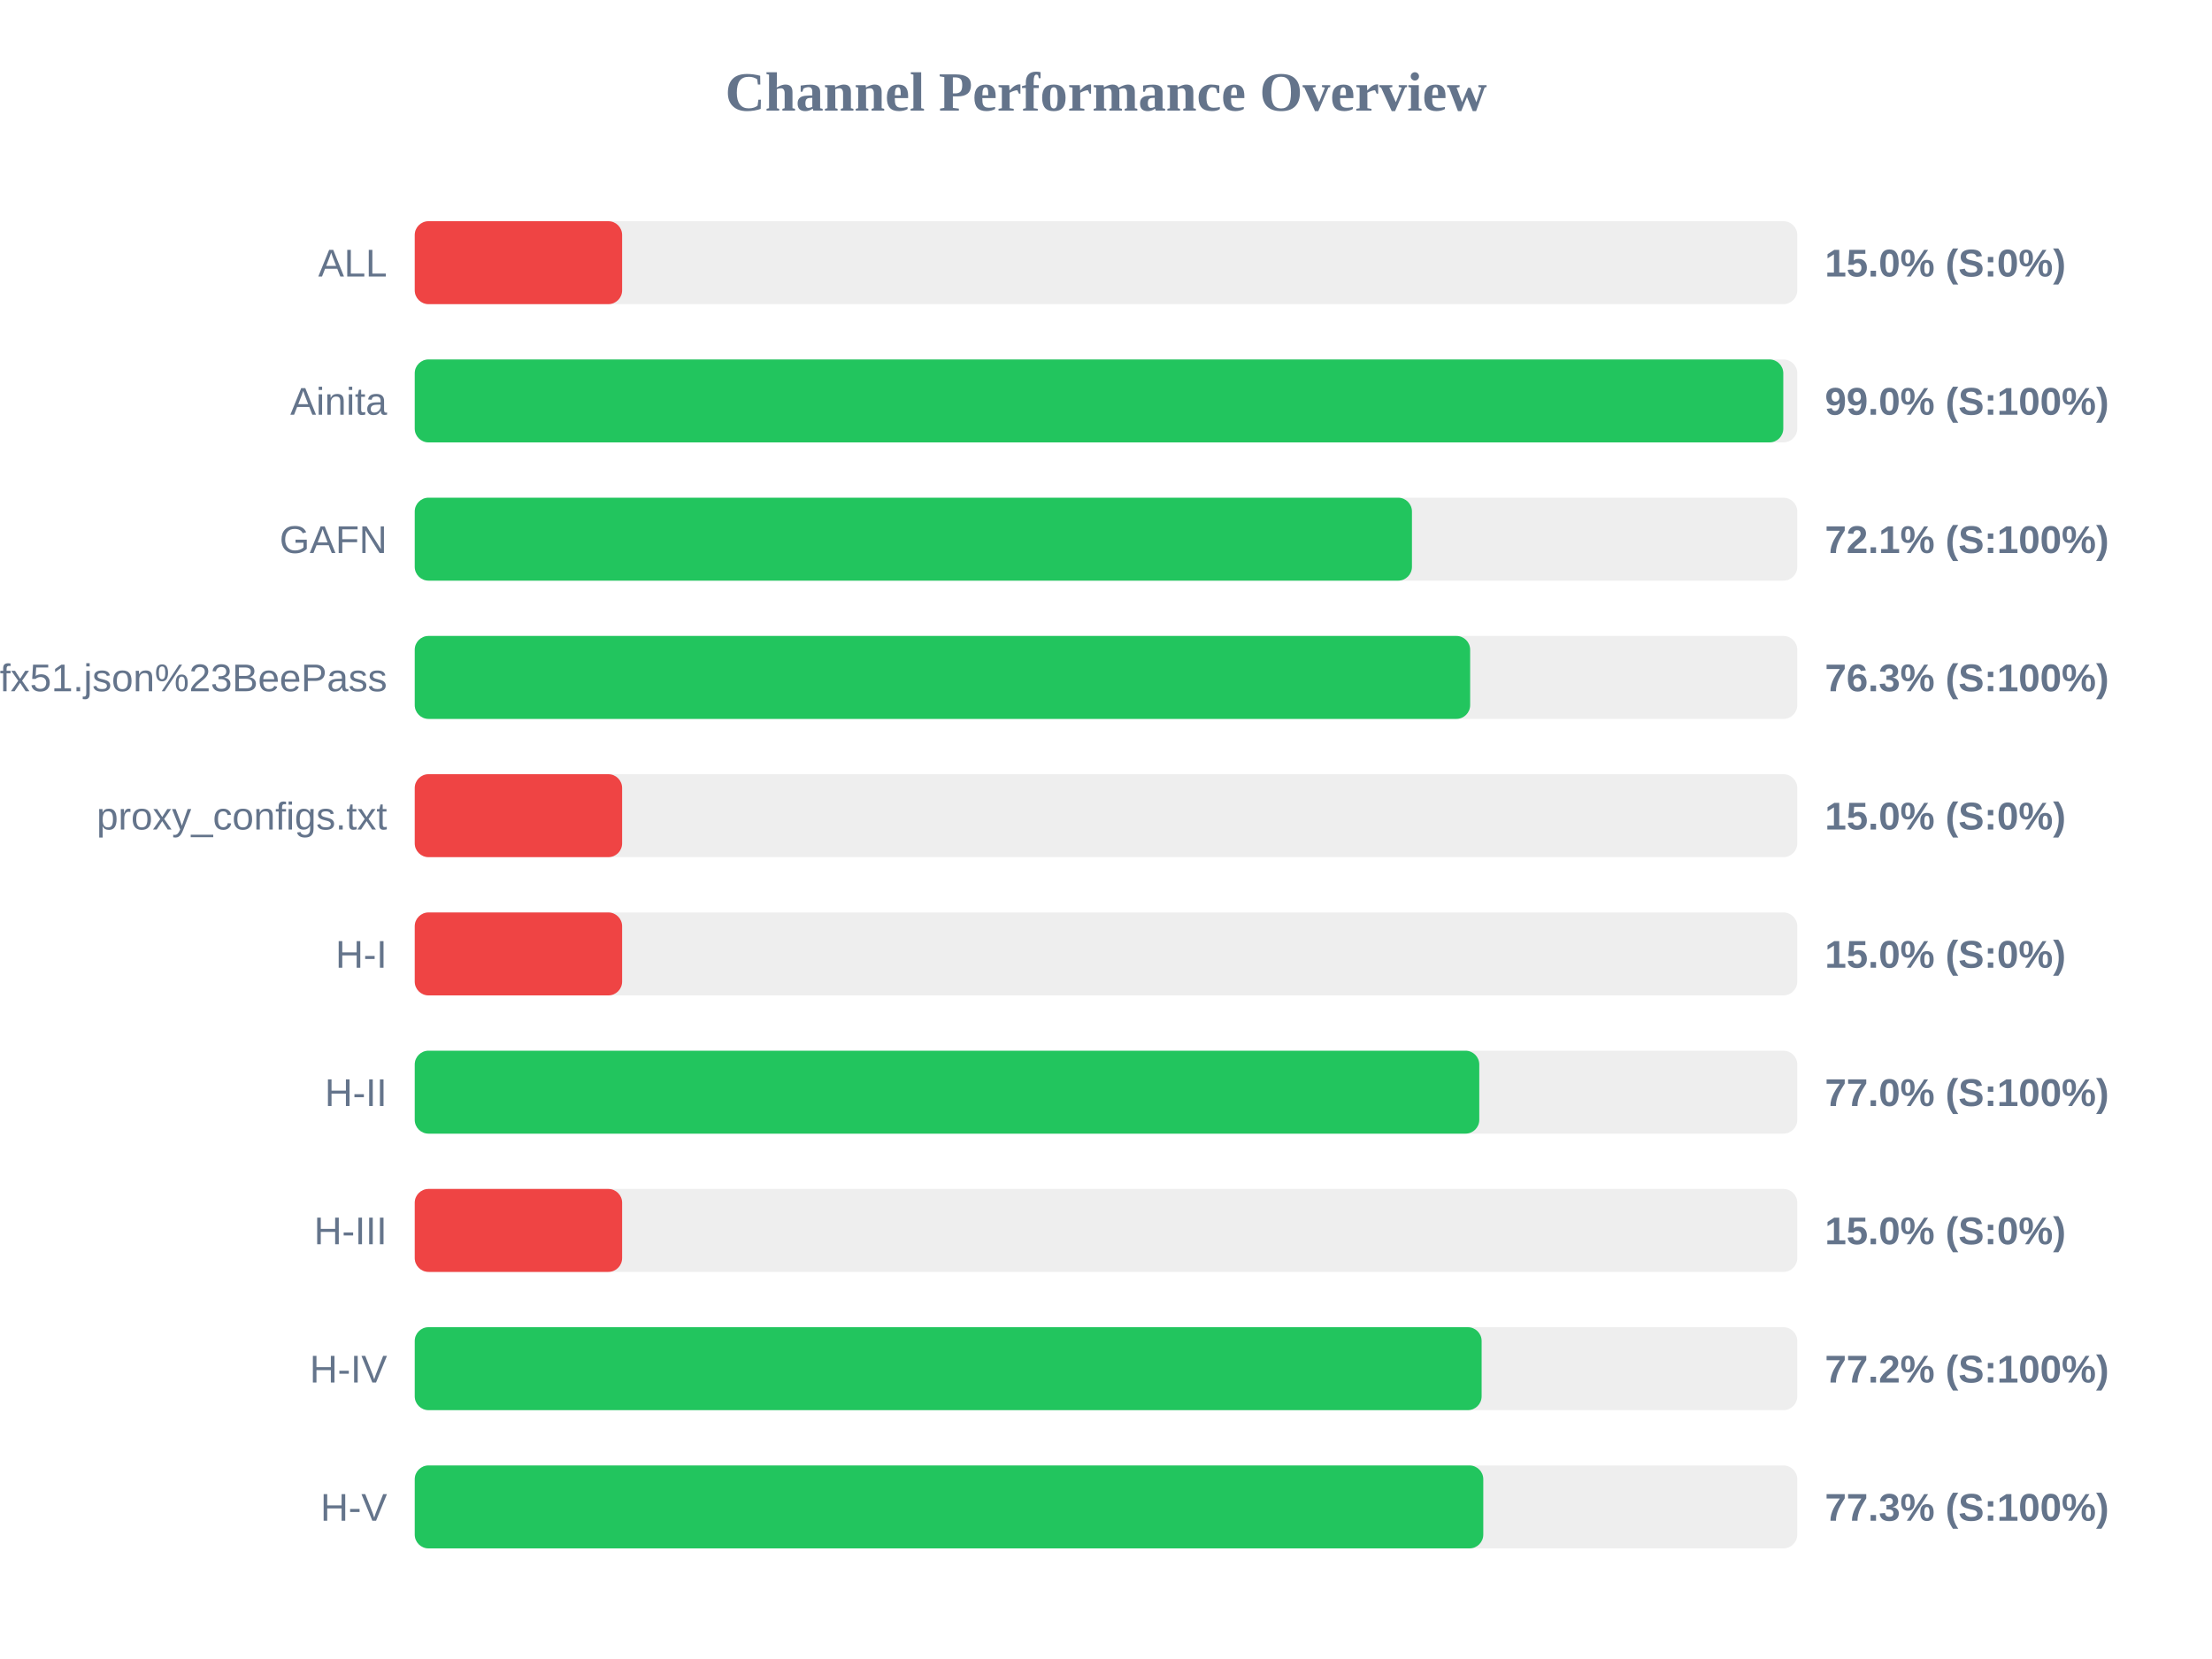
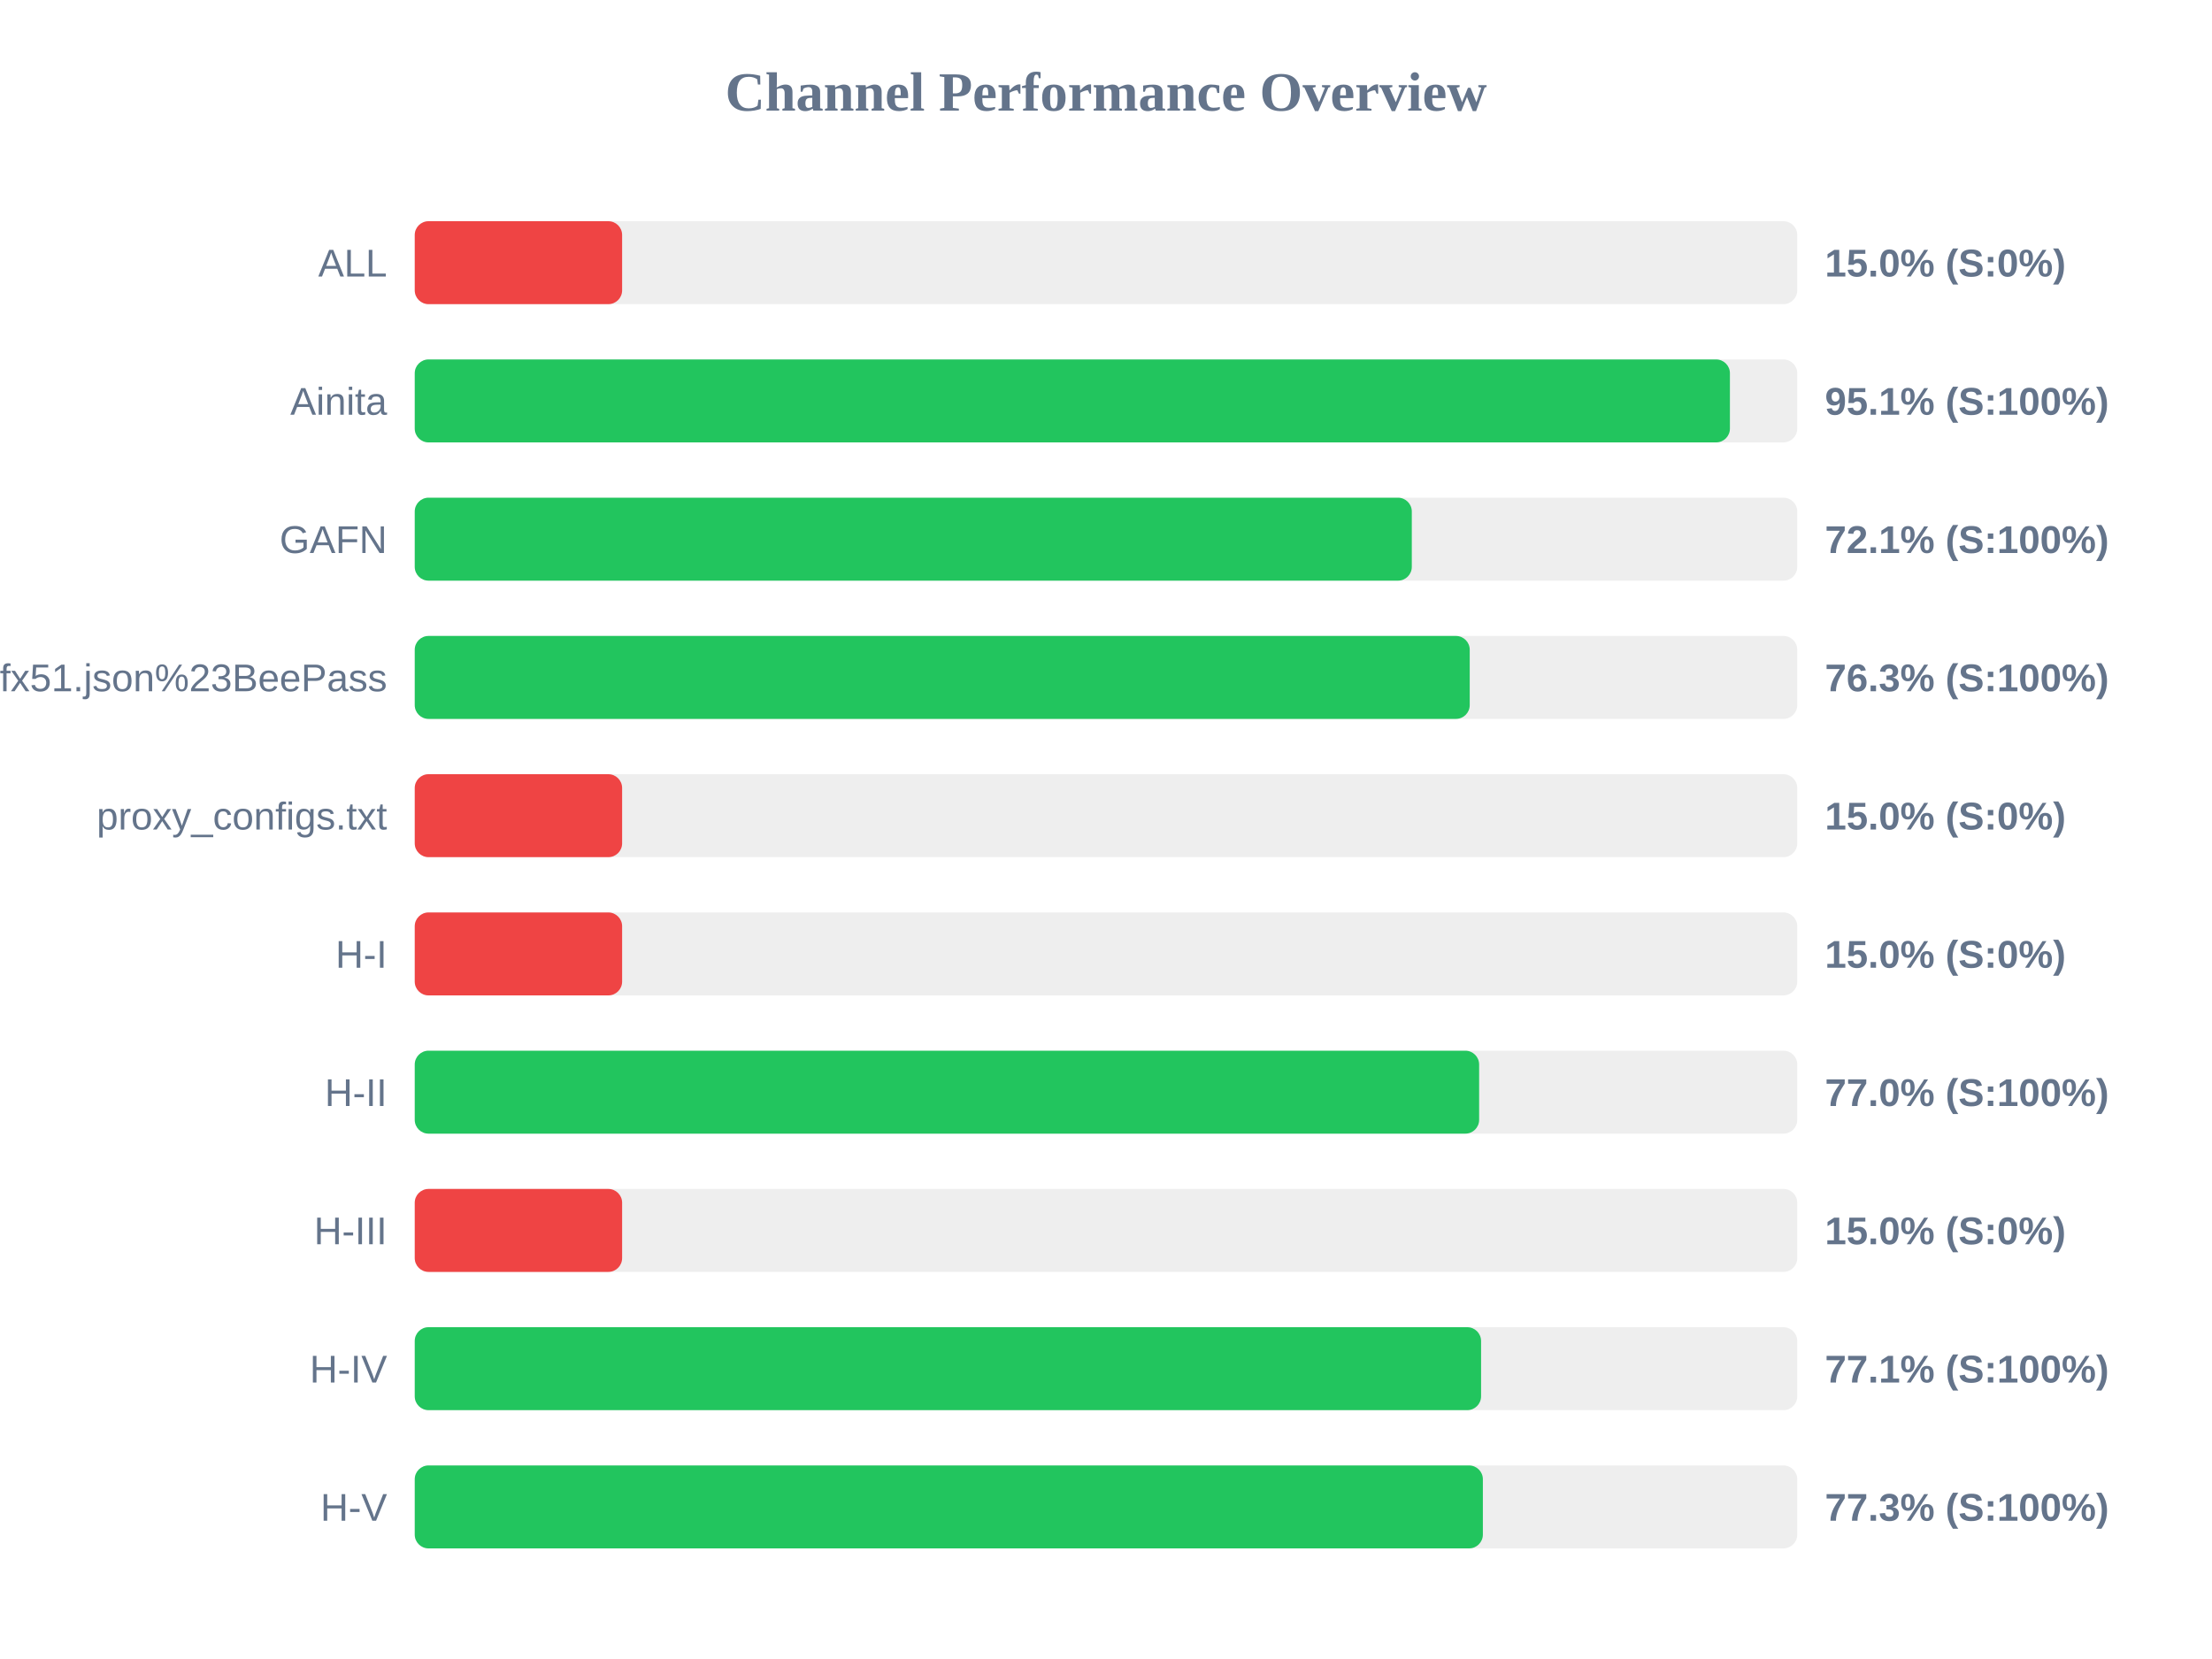
<svg xmlns="http://www.w3.org/2000/svg" width="800" height="600" version="1.1">
  <style>
        .row { font: 14px Arial; fill: #64748b; }
        .score { font: bold 14px Arial; fill: #64748b; }
    </style>
  <text x="400" y="40" text-anchor="middle" font-size="20px" font-weight="bold" fill="#64748b">Channel Performance Overview</text>
  <rect x="150" y="80" width="500" height="30" fill="#eee" rx="5" />
  <rect x="150" y="80" width="75.0" height="30" fill="#ef4444" rx="5" />
  <text x="140" y="100" text-anchor="end" class="row">ALL</text>
  <text x="660" y="100" text-anchor="start" class="score">15.0% (S:0%)</text>
  <rect x="150" y="130" width="500" height="30" fill="#eee" rx="5" />
-   <rect x="150" y="130" width="494.95" height="30" fill="#22c55e" rx="5" />
+   <rect x="150" y="130" width="475.65" height="30" fill="#22c55e" rx="5" />
  <text x="140" y="150" text-anchor="end" class="row">Ainita</text>
-   <text x="660" y="150" text-anchor="start" class="score">99.0% (S:100%)</text>
+   <text x="660" y="150" text-anchor="start" class="score">95.1% (S:100%)</text>
  <rect x="150" y="180" width="500" height="30" fill="#eee" rx="5" />
-   <rect x="150" y="180" width="360.65" height="30" fill="#22c55e" rx="5" />
+   <rect x="150" y="180" width="360.6" height="30" fill="#22c55e" rx="5" />
  <text x="140" y="200" text-anchor="end" class="row">GAFN</text>
  <text x="660" y="200" text-anchor="start" class="score">72.1% (S:100%)</text>
  <rect x="150" y="230" width="500" height="30" fill="#eee" rx="5" />
-   <rect x="150" y="230" width="381.7" height="30" fill="#22c55e" rx="5" />
+   <rect x="150" y="230" width="381.55" height="30" fill="#22c55e" rx="5" />
  <text x="140" y="250" text-anchor="end" class="row">sub?s=ssconf%3A%2F%2Fs3.amazonaws.com%2Fbeedynconprd%2Fzf38bv6oxi1nv3wfkpmxyfl8yj5fargza3foantoalu16vznl0ckxx7bgf1ufx51.json%23BeePass</text>
  <text x="660" y="250" text-anchor="start" class="score">76.3% (S:100%)</text>
  <rect x="150" y="280" width="500" height="30" fill="#eee" rx="5" />
  <rect x="150" y="280" width="75.0" height="30" fill="#ef4444" rx="5" />
  <text x="140" y="300" text-anchor="end" class="row">proxy_configs.txt</text>
  <text x="660" y="300" text-anchor="start" class="score">15.0% (S:0%)</text>
  <rect x="150" y="330" width="500" height="30" fill="#eee" rx="5" />
  <rect x="150" y="330" width="75.0" height="30" fill="#ef4444" rx="5" />
  <text x="140" y="350" text-anchor="end" class="row">H-I</text>
  <text x="660" y="350" text-anchor="start" class="score">15.0% (S:0%)</text>
  <rect x="150" y="380" width="500" height="30" fill="#eee" rx="5" />
-   <rect x="150" y="380" width="385.0" height="30" fill="#22c55e" rx="5" />
+   <rect x="150" y="380" width="384.95" height="30" fill="#22c55e" rx="5" />
  <text x="140" y="400" text-anchor="end" class="row">H-II</text>
  <text x="660" y="400" text-anchor="start" class="score">77.0% (S:100%)</text>
  <rect x="150" y="430" width="500" height="30" fill="#eee" rx="5" />
  <rect x="150" y="430" width="75.0" height="30" fill="#ef4444" rx="5" />
  <text x="140" y="450" text-anchor="end" class="row">H-III</text>
  <text x="660" y="450" text-anchor="start" class="score">15.0% (S:0%)</text>
  <rect x="150" y="480" width="500" height="30" fill="#eee" rx="5" />
-   <rect x="150" y="480" width="385.85" height="30" fill="#22c55e" rx="5" />
+   <rect x="150" y="480" width="385.65" height="30" fill="#22c55e" rx="5" />
  <text x="140" y="500" text-anchor="end" class="row">H-IV</text>
-   <text x="660" y="500" text-anchor="start" class="score">77.2% (S:100%)</text>
+   <text x="660" y="500" text-anchor="start" class="score">77.1% (S:100%)</text>
  <rect x="150" y="530" width="500" height="30" fill="#eee" rx="5" />
-   <rect x="150" y="530" width="386.45" height="30" fill="#22c55e" rx="5" />
+   <rect x="150" y="530" width="386.3" height="30" fill="#22c55e" rx="5" />
  <text x="140" y="550" text-anchor="end" class="row">H-V</text>
  <text x="660" y="550" text-anchor="start" class="score">77.3% (S:100%)</text>
</svg>
